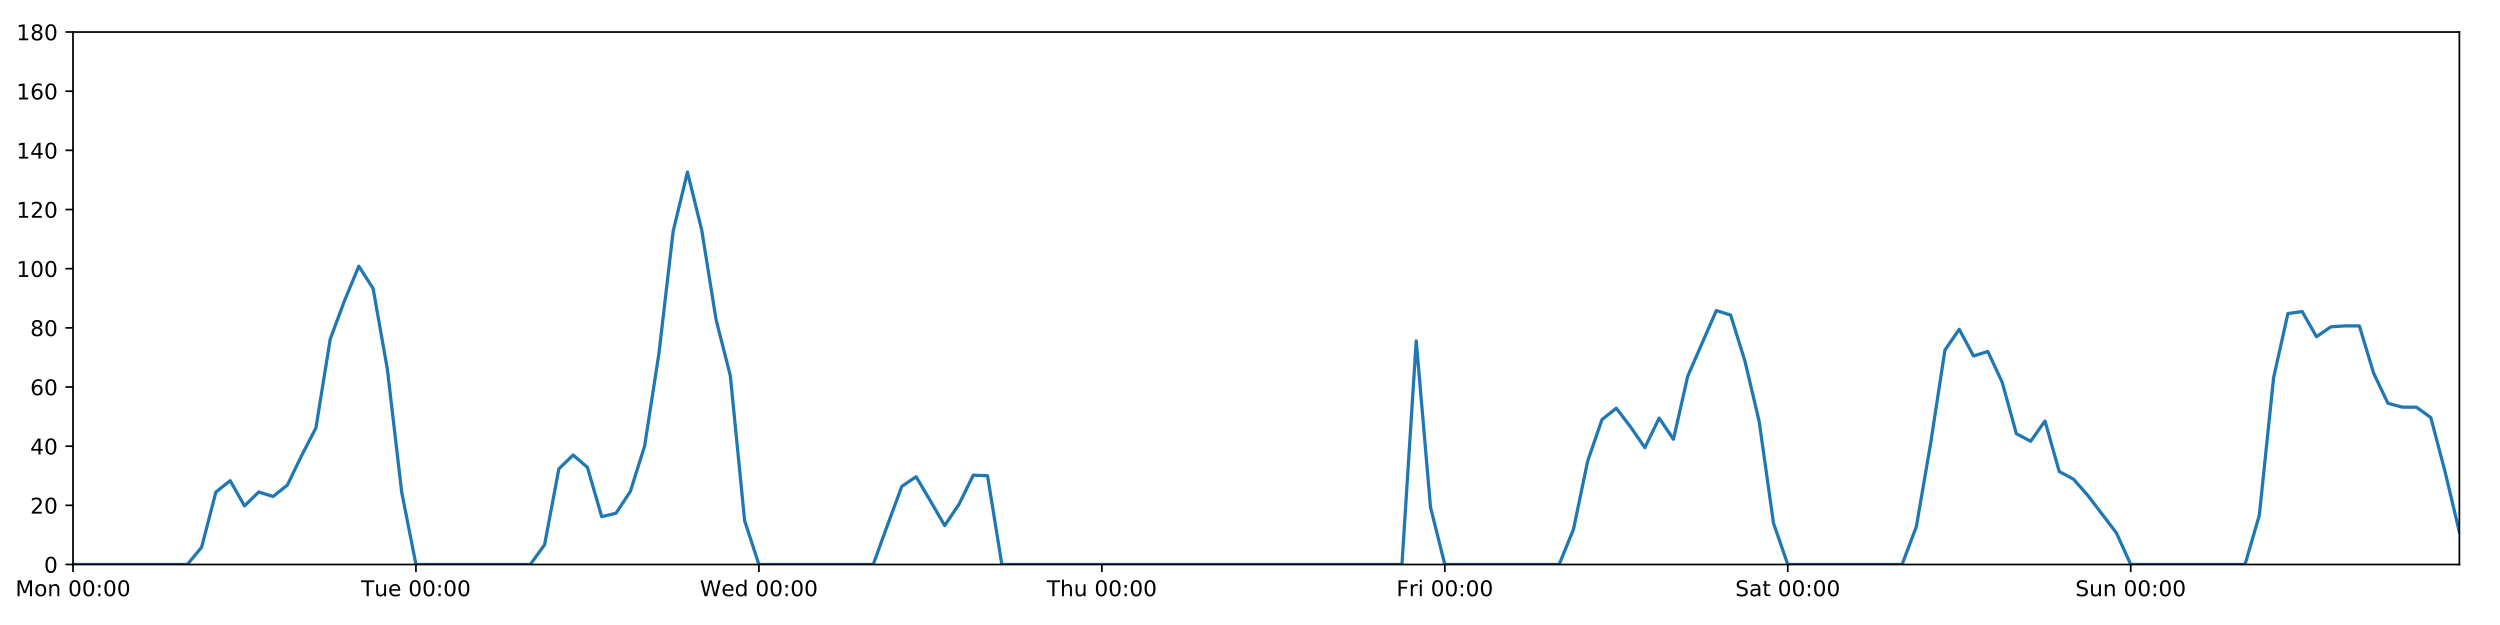
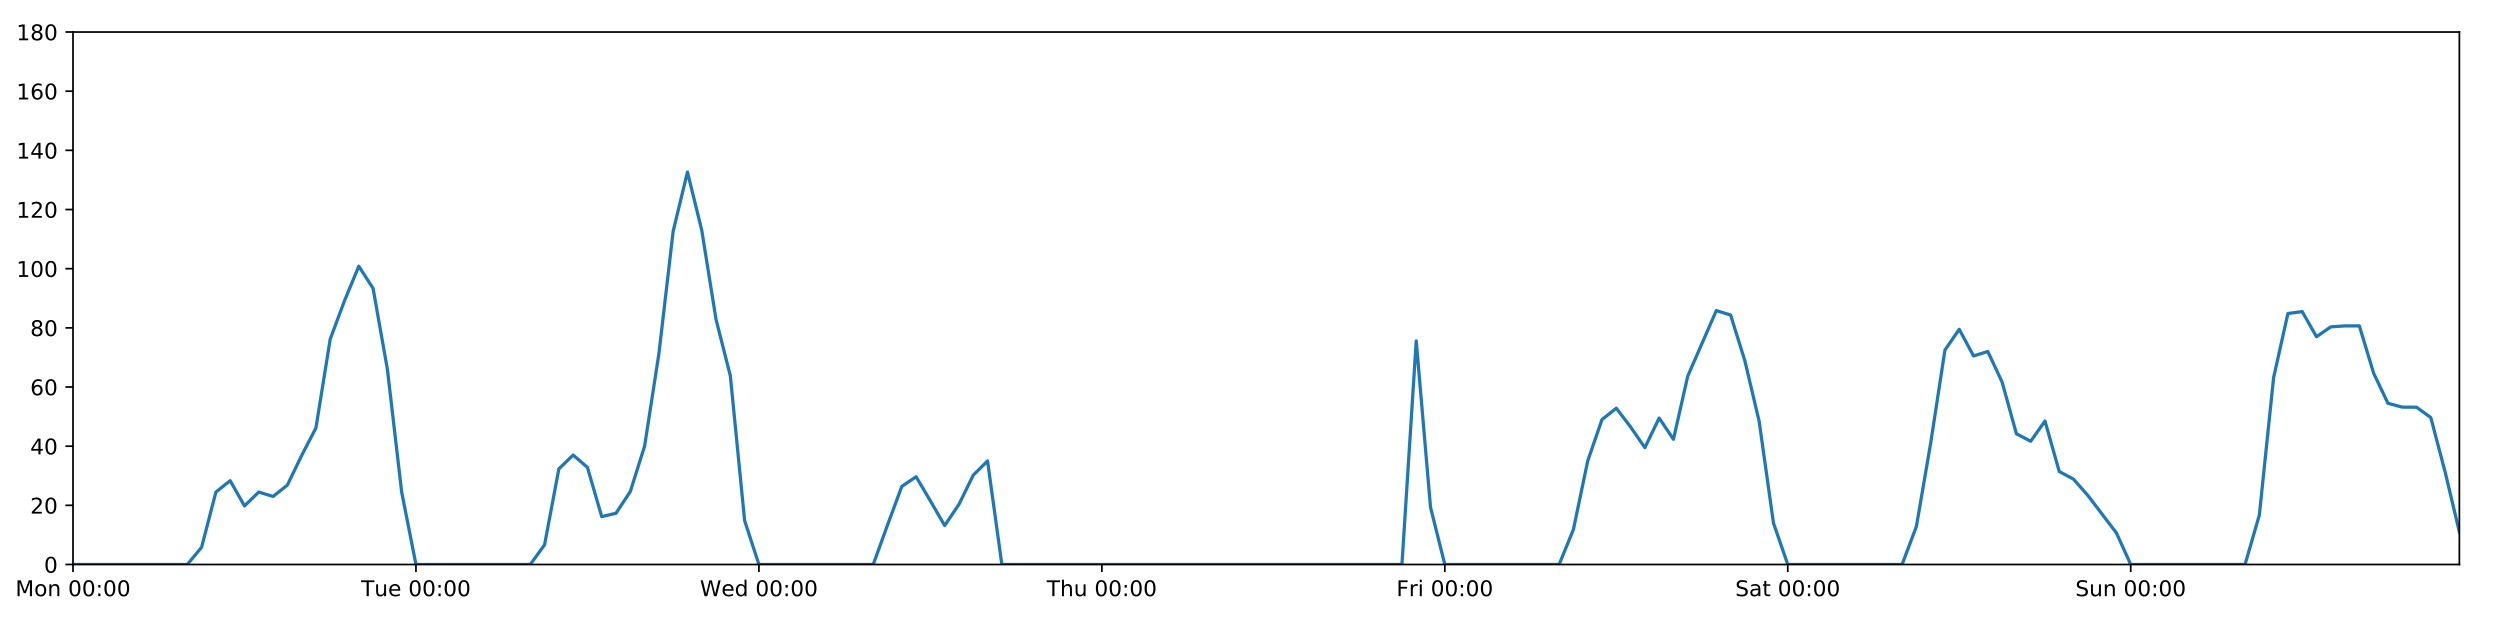
<svg xmlns="http://www.w3.org/2000/svg" xmlns:xlink="http://www.w3.org/1999/xlink" height="288pt" version="1.1" viewBox="0 0 1152 288" width="1152pt">
  <defs>
    <style type="text/css">
*{stroke-linecap:butt;stroke-linejoin:round;}
  </style>
  </defs>
  <g id="figure_1">
    <g id="patch_1">
      <path d="M 0 288  L 1152 288  L 1152 0  L 0 0  z " style="fill:#ffffff;" />
    </g>
    <g id="axes_1">
      <g id="patch_2">
        <path d="M 33.64 260.12  L 1133.28 260.12  L 1133.28 14.76  L 33.64 14.76  z " style="fill:#ffffff;" />
      </g>
      <g id="matplotlib.axis_1">
        <g id="xtick_1">
          <g id="line2d_1">
            <defs>
-               <path d="M 0 0  L 0 3.5  " id="m39d89585d9" style="stroke:#000000;stroke-width:0.8;" />
-             </defs>
-             <g>
-               <use style="stroke:#000000;stroke-width:0.8;" x="33.64" xlink:href="#m39d89585d9" y="260.12" />
+               <path d="M 0 0  L 0 3.5  " id="m47711499da" style="stroke:#000000;stroke-width:0.8;" />
+             </defs>
+             <g>
+               <use style="stroke:#000000;stroke-width:0.8;" x="33.64" xlink:href="#m47711499da" y="260.12" />
            </g>
          </g>
          <g id="text_1">
            <defs>
              <path d="M 9.812 72.906  L 24.516 72.906  L 43.109 23.297  L 61.812 72.906  L 76.516 72.906  L 76.516 0  L 66.891 0  L 66.891 64.016  L 48.094 14.016  L 38.188 14.016  L 19.391 64.016  L 19.391 0  L 9.812 0  z " id="DejaVuSans-77" />
              <path d="M 30.609 48.391  Q 23.391 48.391 19.188 42.75  Q 14.984 37.109 14.984 27.297  Q 14.984 17.484 19.156 11.844  Q 23.344 6.203 30.609 6.203  Q 37.797 6.203 41.984 11.859  Q 46.188 17.531 46.188 27.297  Q 46.188 37.016 41.984 42.703  Q 37.797 48.391 30.609 48.391  z M 30.609 56  Q 42.328 56 49.016 48.375  Q 55.719 40.766 55.719 27.297  Q 55.719 13.875 49.016 6.219  Q 42.328 -1.422 30.609 -1.422  Q 18.844 -1.422 12.172 6.219  Q 5.516 13.875 5.516 27.297  Q 5.516 40.766 12.172 48.375  Q 18.844 56 30.609 56  z " id="DejaVuSans-111" />
              <path d="M 54.891 33.016  L 54.891 0  L 45.906 0  L 45.906 32.719  Q 45.906 40.484 42.875 44.328  Q 39.844 48.188 33.797 48.188  Q 26.516 48.188 22.312 43.547  Q 18.109 38.922 18.109 30.906  L 18.109 0  L 9.078 0  L 9.078 54.688  L 18.109 54.688  L 18.109 46.188  Q 21.344 51.125 25.703 53.562  Q 30.078 56 35.797 56  Q 45.219 56 50.047 50.172  Q 54.891 44.344 54.891 33.016  z " id="DejaVuSans-110" />
              <path id="DejaVuSans-32" />
              <path d="M 31.781 66.406  Q 24.172 66.406 20.328 58.906  Q 16.5 51.422 16.5 36.375  Q 16.5 21.391 20.328 13.891  Q 24.172 6.391 31.781 6.391  Q 39.453 6.391 43.281 13.891  Q 47.125 21.391 47.125 36.375  Q 47.125 51.422 43.281 58.906  Q 39.453 66.406 31.781 66.406  z M 31.781 74.219  Q 44.047 74.219 50.516 64.516  Q 56.984 54.828 56.984 36.375  Q 56.984 17.969 50.516 8.266  Q 44.047 -1.422 31.781 -1.422  Q 19.531 -1.422 13.062 8.266  Q 6.594 17.969 6.594 36.375  Q 6.594 54.828 13.062 64.516  Q 19.531 74.219 31.781 74.219  z " id="DejaVuSans-48" />
              <path d="M 11.719 12.406  L 22.016 12.406  L 22.016 0  L 11.719 0  z M 11.719 51.703  L 22.016 51.703  L 22.016 39.312  L 11.719 39.312  z " id="DejaVuSans-58" />
            </defs>
            <g transform="translate(7.099375 274.7184)scale(0.1 -0.1)">
              <use xlink:href="#DejaVuSans-77" />
              <use x="86.279" xlink:href="#DejaVuSans-111" />
              <use x="147.461" xlink:href="#DejaVuSans-110" />
              <use x="210.84" xlink:href="#DejaVuSans-32" />
              <use x="242.627" xlink:href="#DejaVuSans-48" />
              <use x="306.25" xlink:href="#DejaVuSans-48" />
              <use x="369.873" xlink:href="#DejaVuSans-58" />
              <use x="403.564" xlink:href="#DejaVuSans-48" />
              <use x="467.188" xlink:href="#DejaVuSans-48" />
            </g>
          </g>
        </g>
        <g id="xtick_2">
          <g id="line2d_2">
            <g>
-               <use style="stroke:#000000;stroke-width:0.8;" x="191.672" xlink:href="#m39d89585d9" y="260.12" />
+               <use style="stroke:#000000;stroke-width:0.8;" x="191.672" xlink:href="#m47711499da" y="260.12" />
            </g>
          </g>
          <g id="text_2">
            <defs>
              <path d="M -0.297 72.906  L 61.375 72.906  L 61.375 64.594  L 35.5 64.594  L 35.5 0  L 25.594 0  L 25.594 64.594  L -0.297 64.594  z " id="DejaVuSans-84" />
              <path d="M 8.5 21.578  L 8.5 54.688  L 17.484 54.688  L 17.484 21.922  Q 17.484 14.156 20.5 10.266  Q 23.531 6.391 29.594 6.391  Q 36.859 6.391 41.078 11.031  Q 45.312 15.672 45.312 23.688  L 45.312 54.688  L 54.297 54.688  L 54.297 0  L 45.312 0  L 45.312 8.406  Q 42.047 3.422 37.719 1  Q 33.406 -1.422 27.688 -1.422  Q 18.266 -1.422 13.375 4.438  Q 8.5 10.297 8.5 21.578  z M 31.109 56  z " id="DejaVuSans-117" />
              <path d="M 56.203 29.594  L 56.203 25.203  L 14.891 25.203  Q 15.484 15.922 20.484 11.062  Q 25.484 6.203 34.422 6.203  Q 39.594 6.203 44.453 7.469  Q 49.312 8.734 54.109 11.281  L 54.109 2.781  Q 49.266 0.734 44.188 -0.344  Q 39.109 -1.422 33.891 -1.422  Q 20.797 -1.422 13.156 6.188  Q 5.516 13.812 5.516 26.812  Q 5.516 40.234 12.766 48.109  Q 20.016 56 32.328 56  Q 43.359 56 49.781 48.891  Q 56.203 41.797 56.203 29.594  z M 47.219 32.234  Q 47.125 39.594 43.094 43.984  Q 39.062 48.391 32.422 48.391  Q 24.906 48.391 20.391 44.141  Q 15.875 39.891 15.188 32.172  z " id="DejaVuSans-101" />
            </defs>
            <g transform="translate(166.3862 274.7184)scale(0.1 -0.1)">
              <use xlink:href="#DejaVuSans-84" />
              <use x="60.85" xlink:href="#DejaVuSans-117" />
              <use x="124.229" xlink:href="#DejaVuSans-101" />
              <use x="185.752" xlink:href="#DejaVuSans-32" />
              <use x="217.539" xlink:href="#DejaVuSans-48" />
              <use x="281.162" xlink:href="#DejaVuSans-48" />
              <use x="344.785" xlink:href="#DejaVuSans-58" />
              <use x="378.477" xlink:href="#DejaVuSans-48" />
              <use x="442.1" xlink:href="#DejaVuSans-48" />
            </g>
          </g>
        </g>
        <g id="xtick_3">
          <g id="line2d_3">
            <g>
-               <use style="stroke:#000000;stroke-width:0.8;" x="349.704" xlink:href="#m39d89585d9" y="260.12" />
+               <use style="stroke:#000000;stroke-width:0.8;" x="349.704" xlink:href="#m47711499da" y="260.12" />
            </g>
          </g>
          <g id="text_3">
            <defs>
              <path d="M 3.328 72.906  L 13.281 72.906  L 28.609 11.281  L 43.891 72.906  L 54.984 72.906  L 70.312 11.281  L 85.594 72.906  L 95.609 72.906  L 77.297 0  L 64.891 0  L 49.516 63.281  L 33.984 0  L 21.578 0  z " id="DejaVuSans-87" />
              <path d="M 45.406 46.391  L 45.406 75.984  L 54.391 75.984  L 54.391 0  L 45.406 0  L 45.406 8.203  Q 42.578 3.328 38.25 0.953  Q 33.938 -1.422 27.875 -1.422  Q 17.969 -1.422 11.734 6.484  Q 5.516 14.406 5.516 27.297  Q 5.516 40.188 11.734 48.094  Q 17.969 56 27.875 56  Q 33.938 56 38.25 53.625  Q 42.578 51.266 45.406 46.391  z M 14.797 27.297  Q 14.797 17.391 18.875 11.75  Q 22.953 6.109 30.078 6.109  Q 37.203 6.109 41.297 11.75  Q 45.406 17.391 45.406 27.297  Q 45.406 37.203 41.297 42.844  Q 37.203 48.484 30.078 48.484  Q 22.953 48.484 18.875 42.844  Q 14.797 37.203 14.797 27.297  z " id="DejaVuSans-100" />
            </defs>
            <g transform="translate(322.5151 274.7184)scale(0.1 -0.1)">
              <use xlink:href="#DejaVuSans-87" />
              <use x="98.799" xlink:href="#DejaVuSans-101" />
              <use x="160.322" xlink:href="#DejaVuSans-100" />
              <use x="223.799" xlink:href="#DejaVuSans-32" />
              <use x="255.586" xlink:href="#DejaVuSans-48" />
              <use x="319.209" xlink:href="#DejaVuSans-48" />
              <use x="382.832" xlink:href="#DejaVuSans-58" />
              <use x="416.523" xlink:href="#DejaVuSans-48" />
              <use x="480.146" xlink:href="#DejaVuSans-48" />
            </g>
          </g>
        </g>
        <g id="xtick_4">
          <g id="line2d_4">
            <g>
-               <use style="stroke:#000000;stroke-width:0.8;" x="507.736" xlink:href="#m39d89585d9" y="260.12" />
+               <use style="stroke:#000000;stroke-width:0.8;" x="507.736" xlink:href="#m47711499da" y="260.12" />
            </g>
          </g>
          <g id="text_4">
            <defs>
              <path d="M 54.891 33.016  L 54.891 0  L 45.906 0  L 45.906 32.719  Q 45.906 40.484 42.875 44.328  Q 39.844 48.188 33.797 48.188  Q 26.516 48.188 22.312 43.547  Q 18.109 38.922 18.109 30.906  L 18.109 0  L 9.078 0  L 9.078 75.984  L 18.109 75.984  L 18.109 46.188  Q 21.344 51.125 25.703 53.562  Q 30.078 56 35.797 56  Q 45.219 56 50.047 50.172  Q 54.891 44.344 54.891 33.016  z " id="DejaVuSans-104" />
            </defs>
            <g transform="translate(482.3464 274.7184)scale(0.1 -0.1)">
              <use xlink:href="#DejaVuSans-84" />
              <use x="61.084" xlink:href="#DejaVuSans-104" />
              <use x="124.463" xlink:href="#DejaVuSans-117" />
              <use x="187.842" xlink:href="#DejaVuSans-32" />
              <use x="219.629" xlink:href="#DejaVuSans-48" />
              <use x="283.252" xlink:href="#DejaVuSans-48" />
              <use x="346.875" xlink:href="#DejaVuSans-58" />
              <use x="380.566" xlink:href="#DejaVuSans-48" />
              <use x="444.189" xlink:href="#DejaVuSans-48" />
            </g>
          </g>
        </g>
        <g id="xtick_5">
          <g id="line2d_5">
            <g>
-               <use style="stroke:#000000;stroke-width:0.8;" x="665.768" xlink:href="#m39d89585d9" y="260.12" />
+               <use style="stroke:#000000;stroke-width:0.8;" x="665.768" xlink:href="#m47711499da" y="260.12" />
            </g>
          </g>
          <g id="text_5">
            <defs>
              <path d="M 9.812 72.906  L 51.703 72.906  L 51.703 64.594  L 19.672 64.594  L 19.672 43.109  L 48.578 43.109  L 48.578 34.812  L 19.672 34.812  L 19.672 0  L 9.812 0  z " id="DejaVuSans-70" />
              <path d="M 41.109 46.297  Q 39.594 47.172 37.812 47.578  Q 36.031 48 33.891 48  Q 26.266 48 22.188 43.047  Q 18.109 38.094 18.109 28.812  L 18.109 0  L 9.078 0  L 9.078 54.688  L 18.109 54.688  L 18.109 46.188  Q 20.953 51.172 25.484 53.578  Q 30.031 56 36.531 56  Q 37.453 56 38.578 55.875  Q 39.703 55.766 41.062 55.516  z " id="DejaVuSans-114" />
              <path d="M 9.422 54.688  L 18.406 54.688  L 18.406 0  L 9.422 0  z M 9.422 75.984  L 18.406 75.984  L 18.406 64.594  L 9.422 64.594  z " id="DejaVuSans-105" />
            </defs>
            <g transform="translate(643.4551 274.7184)scale(0.1 -0.1)">
              <use xlink:href="#DejaVuSans-70" />
              <use x="57.41" xlink:href="#DejaVuSans-114" />
              <use x="98.523" xlink:href="#DejaVuSans-105" />
              <use x="126.307" xlink:href="#DejaVuSans-32" />
              <use x="158.094" xlink:href="#DejaVuSans-48" />
              <use x="221.717" xlink:href="#DejaVuSans-48" />
              <use x="285.34" xlink:href="#DejaVuSans-58" />
              <use x="319.031" xlink:href="#DejaVuSans-48" />
              <use x="382.654" xlink:href="#DejaVuSans-48" />
            </g>
          </g>
        </g>
        <g id="xtick_6">
          <g id="line2d_6">
            <g>
-               <use style="stroke:#000000;stroke-width:0.8;" x="823.8" xlink:href="#m39d89585d9" y="260.12" />
+               <use style="stroke:#000000;stroke-width:0.8;" x="823.8" xlink:href="#m47711499da" y="260.12" />
            </g>
          </g>
          <g id="text_6">
            <defs>
              <path d="M 53.516 70.516  L 53.516 60.891  Q 47.906 63.578 42.922 64.891  Q 37.938 66.219 33.297 66.219  Q 25.25 66.219 20.875 63.094  Q 16.5 59.969 16.5 54.203  Q 16.5 49.359 19.406 46.891  Q 22.312 44.438 30.422 42.922  L 36.375 41.703  Q 47.406 39.594 52.656 34.297  Q 57.906 29 57.906 20.125  Q 57.906 9.516 50.797 4.047  Q 43.703 -1.422 29.984 -1.422  Q 24.812 -1.422 18.969 -0.25  Q 13.141 0.922 6.891 3.219  L 6.891 13.375  Q 12.891 10.016 18.656 8.297  Q 24.422 6.594 29.984 6.594  Q 38.422 6.594 43.016 9.906  Q 47.609 13.234 47.609 19.391  Q 47.609 24.75 44.312 27.781  Q 41.016 30.812 33.5 32.328  L 27.484 33.5  Q 16.453 35.688 11.516 40.375  Q 6.594 45.062 6.594 53.422  Q 6.594 63.094 13.406 68.656  Q 20.219 74.219 32.172 74.219  Q 37.312 74.219 42.625 73.281  Q 47.953 72.359 53.516 70.516  z " id="DejaVuSans-83" />
              <path d="M 34.281 27.484  Q 23.391 27.484 19.188 25  Q 14.984 22.516 14.984 16.5  Q 14.984 11.719 18.141 8.906  Q 21.297 6.109 26.703 6.109  Q 34.188 6.109 38.703 11.406  Q 43.219 16.703 43.219 25.484  L 43.219 27.484  z M 52.203 31.203  L 52.203 0  L 43.219 0  L 43.219 8.297  Q 40.141 3.328 35.547 0.953  Q 30.953 -1.422 24.312 -1.422  Q 15.922 -1.422 10.953 3.297  Q 6 8.016 6 15.922  Q 6 25.141 12.172 29.828  Q 18.359 34.516 30.609 34.516  L 43.219 34.516  L 43.219 35.406  Q 43.219 41.609 39.141 45  Q 35.062 48.391 27.688 48.391  Q 23 48.391 18.547 47.266  Q 14.109 46.141 10.016 43.891  L 10.016 52.203  Q 14.938 54.109 19.578 55.047  Q 24.219 56 28.609 56  Q 40.484 56 46.344 49.844  Q 52.203 43.703 52.203 31.203  z " id="DejaVuSans-97" />
              <path d="M 18.312 70.219  L 18.312 54.688  L 36.812 54.688  L 36.812 47.703  L 18.312 47.703  L 18.312 18.016  Q 18.312 11.328 20.141 9.422  Q 21.969 7.516 27.594 7.516  L 36.812 7.516  L 36.812 0  L 27.594 0  Q 17.188 0 13.234 3.875  Q 9.281 7.766 9.281 18.016  L 9.281 47.703  L 2.688 47.703  L 2.688 54.688  L 9.281 54.688  L 9.281 70.219  z " id="DejaVuSans-116" />
            </defs>
            <g transform="translate(799.6036 274.7184)scale(0.1 -0.1)">
              <use xlink:href="#DejaVuSans-83" />
              <use x="63.477" xlink:href="#DejaVuSans-97" />
              <use x="124.756" xlink:href="#DejaVuSans-116" />
              <use x="163.965" xlink:href="#DejaVuSans-32" />
              <use x="195.752" xlink:href="#DejaVuSans-48" />
              <use x="259.375" xlink:href="#DejaVuSans-48" />
              <use x="322.998" xlink:href="#DejaVuSans-58" />
              <use x="356.689" xlink:href="#DejaVuSans-48" />
              <use x="420.312" xlink:href="#DejaVuSans-48" />
            </g>
          </g>
        </g>
        <g id="xtick_7">
          <g id="line2d_7">
            <g>
-               <use style="stroke:#000000;stroke-width:0.8;" x="981.833" xlink:href="#m39d89585d9" y="260.12" />
+               <use style="stroke:#000000;stroke-width:0.8;" x="981.833" xlink:href="#m47711499da" y="260.12" />
            </g>
          </g>
          <g id="text_7">
            <g transform="translate(956.3224 274.7184)scale(0.1 -0.1)">
              <use xlink:href="#DejaVuSans-83" />
              <use x="63.477" xlink:href="#DejaVuSans-117" />
              <use x="126.855" xlink:href="#DejaVuSans-110" />
              <use x="190.234" xlink:href="#DejaVuSans-32" />
              <use x="222.021" xlink:href="#DejaVuSans-48" />
              <use x="285.645" xlink:href="#DejaVuSans-48" />
              <use x="349.268" xlink:href="#DejaVuSans-58" />
              <use x="382.959" xlink:href="#DejaVuSans-48" />
              <use x="446.582" xlink:href="#DejaVuSans-48" />
            </g>
          </g>
        </g>
      </g>
      <g id="matplotlib.axis_2">
        <g id="ytick_1">
          <g id="line2d_8">
            <defs>
-               <path d="M 0 0  L -3.5 0  " id="mbb955af23a" style="stroke:#000000;stroke-width:0.8;" />
-             </defs>
-             <g>
-               <use style="stroke:#000000;stroke-width:0.8;" x="33.64" xlink:href="#mbb955af23a" y="260.12" />
+               <path d="M 0 0  L -3.5 0  " id="m5cd9fea521" style="stroke:#000000;stroke-width:0.8;" />
+             </defs>
+             <g>
+               <use style="stroke:#000000;stroke-width:0.8;" x="33.64" xlink:href="#m5cd9fea521" y="260.12" />
            </g>
          </g>
          <g id="text_8">
            <g transform="translate(20.2775 263.9192)scale(0.1 -0.1)">
              <use xlink:href="#DejaVuSans-48" />
            </g>
          </g>
        </g>
        <g id="ytick_2">
          <g id="line2d_9">
            <g>
-               <use style="stroke:#000000;stroke-width:0.8;" x="33.64" xlink:href="#mbb955af23a" y="232.858" />
+               <use style="stroke:#000000;stroke-width:0.8;" x="33.64" xlink:href="#m5cd9fea521" y="232.858" />
            </g>
          </g>
          <g id="text_9">
            <defs>
              <path d="M 19.188 8.297  L 53.609 8.297  L 53.609 0  L 7.328 0  L 7.328 8.297  Q 12.938 14.109 22.625 23.891  Q 32.328 33.688 34.812 36.531  Q 39.547 41.844 41.422 45.531  Q 43.312 49.219 43.312 52.781  Q 43.312 58.594 39.234 62.25  Q 35.156 65.922 28.609 65.922  Q 23.969 65.922 18.812 64.312  Q 13.672 62.703 7.812 59.422  L 7.812 69.391  Q 13.766 71.781 18.938 73  Q 24.125 74.219 28.422 74.219  Q 39.75 74.219 46.484 68.547  Q 53.219 62.891 53.219 53.422  Q 53.219 48.922 51.531 44.891  Q 49.859 40.875 45.406 35.406  Q 44.188 33.984 37.641 27.219  Q 31.109 20.453 19.188 8.297  z " id="DejaVuSans-50" />
            </defs>
            <g transform="translate(13.915 236.657)scale(0.1 -0.1)">
              <use xlink:href="#DejaVuSans-50" />
              <use x="63.623" xlink:href="#DejaVuSans-48" />
            </g>
          </g>
        </g>
        <g id="ytick_3">
          <g id="line2d_10">
            <g>
-               <use style="stroke:#000000;stroke-width:0.8;" x="33.64" xlink:href="#mbb955af23a" y="205.596" />
+               <use style="stroke:#000000;stroke-width:0.8;" x="33.64" xlink:href="#m5cd9fea521" y="205.596" />
            </g>
          </g>
          <g id="text_10">
            <defs>
              <path d="M 37.797 64.312  L 12.891 25.391  L 37.797 25.391  z M 35.203 72.906  L 47.609 72.906  L 47.609 25.391  L 58.016 25.391  L 58.016 17.188  L 47.609 17.188  L 47.609 0  L 37.797 0  L 37.797 17.188  L 4.891 17.188  L 4.891 26.703  z " id="DejaVuSans-52" />
            </defs>
            <g transform="translate(13.915 209.3948)scale(0.1 -0.1)">
              <use xlink:href="#DejaVuSans-52" />
              <use x="63.623" xlink:href="#DejaVuSans-48" />
            </g>
          </g>
        </g>
        <g id="ytick_4">
          <g id="line2d_11">
            <g>
-               <use style="stroke:#000000;stroke-width:0.8;" x="33.64" xlink:href="#mbb955af23a" y="178.333" />
+               <use style="stroke:#000000;stroke-width:0.8;" x="33.64" xlink:href="#m5cd9fea521" y="178.333" />
            </g>
          </g>
          <g id="text_11">
            <defs>
              <path d="M 33.016 40.375  Q 26.375 40.375 22.484 35.828  Q 18.609 31.297 18.609 23.391  Q 18.609 15.531 22.484 10.953  Q 26.375 6.391 33.016 6.391  Q 39.656 6.391 43.531 10.953  Q 47.406 15.531 47.406 23.391  Q 47.406 31.297 43.531 35.828  Q 39.656 40.375 33.016 40.375  z M 52.594 71.297  L 52.594 62.312  Q 48.875 64.062 45.094 64.984  Q 41.312 65.922 37.594 65.922  Q 27.828 65.922 22.672 59.328  Q 17.531 52.734 16.797 39.406  Q 19.672 43.656 24.016 45.922  Q 28.375 48.188 33.594 48.188  Q 44.578 48.188 50.953 41.516  Q 57.328 34.859 57.328 23.391  Q 57.328 12.156 50.688 5.359  Q 44.047 -1.422 33.016 -1.422  Q 20.359 -1.422 13.672 8.266  Q 6.984 17.969 6.984 36.375  Q 6.984 53.656 15.188 63.938  Q 23.391 74.219 37.203 74.219  Q 40.922 74.219 44.703 73.484  Q 48.484 72.75 52.594 71.297  z " id="DejaVuSans-54" />
            </defs>
            <g transform="translate(13.915 182.1326)scale(0.1 -0.1)">
              <use xlink:href="#DejaVuSans-54" />
              <use x="63.623" xlink:href="#DejaVuSans-48" />
            </g>
          </g>
        </g>
        <g id="ytick_5">
          <g id="line2d_12">
            <g>
-               <use style="stroke:#000000;stroke-width:0.8;" x="33.64" xlink:href="#mbb955af23a" y="151.071" />
+               <use style="stroke:#000000;stroke-width:0.8;" x="33.64" xlink:href="#m5cd9fea521" y="151.071" />
            </g>
          </g>
          <g id="text_12">
            <defs>
              <path d="M 31.781 34.625  Q 24.75 34.625 20.719 30.859  Q 16.703 27.094 16.703 20.516  Q 16.703 13.922 20.719 10.156  Q 24.75 6.391 31.781 6.391  Q 38.812 6.391 42.859 10.172  Q 46.922 13.969 46.922 20.516  Q 46.922 27.094 42.891 30.859  Q 38.875 34.625 31.781 34.625  z M 21.922 38.812  Q 15.578 40.375 12.031 44.719  Q 8.5 49.078 8.5 55.328  Q 8.5 64.062 14.719 69.141  Q 20.953 74.219 31.781 74.219  Q 42.672 74.219 48.875 69.141  Q 55.078 64.062 55.078 55.328  Q 55.078 49.078 51.531 44.719  Q 48 40.375 41.703 38.812  Q 48.828 37.156 52.797 32.312  Q 56.781 27.484 56.781 20.516  Q 56.781 9.906 50.312 4.234  Q 43.844 -1.422 31.781 -1.422  Q 19.734 -1.422 13.25 4.234  Q 6.781 9.906 6.781 20.516  Q 6.781 27.484 10.781 32.312  Q 14.797 37.156 21.922 38.812  z M 18.312 54.391  Q 18.312 48.734 21.844 45.562  Q 25.391 42.391 31.781 42.391  Q 38.141 42.391 41.719 45.562  Q 45.312 48.734 45.312 54.391  Q 45.312 60.062 41.719 63.234  Q 38.141 66.406 31.781 66.406  Q 25.391 66.406 21.844 63.234  Q 18.312 60.062 18.312 54.391  z " id="DejaVuSans-56" />
            </defs>
            <g transform="translate(13.915 154.8703)scale(0.1 -0.1)">
              <use xlink:href="#DejaVuSans-56" />
              <use x="63.623" xlink:href="#DejaVuSans-48" />
            </g>
          </g>
        </g>
        <g id="ytick_6">
          <g id="line2d_13">
            <g>
-               <use style="stroke:#000000;stroke-width:0.8;" x="33.64" xlink:href="#mbb955af23a" y="123.809" />
+               <use style="stroke:#000000;stroke-width:0.8;" x="33.64" xlink:href="#m5cd9fea521" y="123.809" />
            </g>
          </g>
          <g id="text_13">
            <defs>
              <path d="M 12.406 8.297  L 28.516 8.297  L 28.516 63.922  L 10.984 60.406  L 10.984 69.391  L 28.422 72.906  L 38.281 72.906  L 38.281 8.297  L 54.391 8.297  L 54.391 0  L 12.406 0  z " id="DejaVuSans-49" />
            </defs>
            <g transform="translate(7.5525 127.6081)scale(0.1 -0.1)">
              <use xlink:href="#DejaVuSans-49" />
              <use x="63.623" xlink:href="#DejaVuSans-48" />
              <use x="127.246" xlink:href="#DejaVuSans-48" />
            </g>
          </g>
        </g>
        <g id="ytick_7">
          <g id="line2d_14">
            <g>
-               <use style="stroke:#000000;stroke-width:0.8;" x="33.64" xlink:href="#mbb955af23a" y="96.547" />
+               <use style="stroke:#000000;stroke-width:0.8;" x="33.64" xlink:href="#m5cd9fea521" y="96.547" />
            </g>
          </g>
          <g id="text_14">
            <g transform="translate(7.5525 100.3459)scale(0.1 -0.1)">
              <use xlink:href="#DejaVuSans-49" />
              <use x="63.623" xlink:href="#DejaVuSans-50" />
              <use x="127.246" xlink:href="#DejaVuSans-48" />
            </g>
          </g>
        </g>
        <g id="ytick_8">
          <g id="line2d_15">
            <g>
-               <use style="stroke:#000000;stroke-width:0.8;" x="33.64" xlink:href="#mbb955af23a" y="69.284" />
+               <use style="stroke:#000000;stroke-width:0.8;" x="33.64" xlink:href="#m5cd9fea521" y="69.284" />
            </g>
          </g>
          <g id="text_15">
            <g transform="translate(7.5525 73.08366)scale(0.1 -0.1)">
              <use xlink:href="#DejaVuSans-49" />
              <use x="63.623" xlink:href="#DejaVuSans-52" />
              <use x="127.246" xlink:href="#DejaVuSans-48" />
            </g>
          </g>
        </g>
        <g id="ytick_9">
          <g id="line2d_16">
            <g>
-               <use style="stroke:#000000;stroke-width:0.8;" x="33.64" xlink:href="#mbb955af23a" y="42.022" />
+               <use style="stroke:#000000;stroke-width:0.8;" x="33.64" xlink:href="#m5cd9fea521" y="42.022" />
            </g>
          </g>
          <g id="text_16">
            <g transform="translate(7.5525 45.82144)scale(0.1 -0.1)">
              <use xlink:href="#DejaVuSans-49" />
              <use x="63.623" xlink:href="#DejaVuSans-54" />
              <use x="127.246" xlink:href="#DejaVuSans-48" />
            </g>
          </g>
        </g>
        <g id="ytick_10">
          <g id="line2d_17">
            <g>
-               <use style="stroke:#000000;stroke-width:0.8;" x="33.64" xlink:href="#mbb955af23a" y="14.76" />
+               <use style="stroke:#000000;stroke-width:0.8;" x="33.64" xlink:href="#m5cd9fea521" y="14.76" />
            </g>
          </g>
          <g id="text_17">
            <g transform="translate(7.5525 18.55922)scale(0.1 -0.1)">
              <use xlink:href="#DejaVuSans-49" />
              <use x="63.623" xlink:href="#DejaVuSans-56" />
              <use x="127.246" xlink:href="#DejaVuSans-48" />
            </g>
          </g>
        </g>
      </g>
      <g id="line2d_18">
-         <path clip-path="url(#p463e3252e3)" d="M 33.64 260.12  L 86.317 260.12  L 92.902 252.169  L 99.487 226.724  L 106.071 221.499  L 112.656 233.13  L 119.241 226.724  L 125.825 228.768  L 132.41 223.543  L 138.995 209.912  L 145.579 197.19  L 152.164 156.251  L 158.749 138.576  L 165.333 122.673  L 171.918 132.896  L 178.503 170.155  L 185.087 226.724  L 191.672 260.12  L 244.349 260.12  L 250.934 251.033  L 257.519 216.046  L 264.103 209.685  L 270.688 215.365  L 277.273 238.083  L 283.857 236.493  L 290.442 226.497  L 297.027 205.596  L 303.611 163.066  L 310.196 106.543  L 316.781 79.281  L 323.366 106.088  L 329.95 147.209  L 336.535 173.154  L 343.12 239.901  L 349.704 260.12  L 402.382 260.12  L 408.966 241.945  L 415.551 224.134  L 422.136 219.681  L 428.72 230.813  L 435.305 242.172  L 441.89 232.403  L 448.474 218.954  L 455.059 219.227  L 461.644 260.12  L 646.014 260.12  L 652.599 157.108  L 659.184 233.767  L 665.768 260.12  L 718.446 260.12  L 725.03 243.99  L 731.615 212.411  L 738.2 193.328  L 744.784 188.102  L 751.369 196.735  L 757.954 206.277  L 764.538 192.646  L 771.123 202.415  L 777.708 173.335  L 790.877 143.12  L 797.462 145.164  L 804.046 166.293  L 810.631 194.236  L 817.216 241.036  L 823.8 260.12  L 876.478 260.12  L 883.063 242.627  L 889.647 204.232  L 896.232 161.294  L 902.817 151.753  L 909.401 164.021  L 915.986 161.976  L 922.571 176.061  L 929.155 199.87  L 935.74 203.324  L 942.325 194.009  L 948.909 217.279  L 955.494 220.817  L 962.079 228.314  L 975.248 245.58  L 981.833 260.12  L 1034.51 260.12  L 1041.095 237.401  L 1047.679 174.017  L 1054.264 144.483  L 1060.849 143.574  L 1067.433 155.16  L 1074.018 150.617  L 1080.603 150.162  L 1087.187 150.162  L 1093.772 171.972  L 1100.357 185.83  L 1106.941 187.602  L 1113.526 187.648  L 1120.111 192.419  L 1126.695 217.409  L 1133.28 245.126  L 1133.28 245.126  " style="fill:none;stroke:#1f77b4;stroke-linecap:square;stroke-width:1.5;" />
+         <path clip-path="url(#p49e79130f9)" d="M 33.64 260.12  L 86.317 260.12  L 92.902 252.169  L 99.487 226.724  L 106.071 221.499  L 112.656 233.13  L 119.241 226.724  L 125.825 228.768  L 132.41 223.543  L 138.995 209.912  L 145.579 197.19  L 152.164 156.251  L 158.749 138.576  L 165.333 122.673  L 171.918 132.896  L 178.503 170.155  L 185.087 226.724  L 191.672 260.12  L 244.349 260.12  L 250.934 251.033  L 257.519 216.046  L 264.103 209.685  L 270.688 215.365  L 277.273 238.083  L 283.857 236.493  L 290.442 226.497  L 297.027 205.596  L 303.611 163.066  L 310.196 106.543  L 316.781 79.281  L 323.366 106.088  L 329.95 147.209  L 336.535 173.154  L 343.12 239.901  L 349.704 260.12  L 402.382 260.12  L 408.966 241.945  L 415.551 224.134  L 422.136 219.681  L 428.72 230.813  L 435.305 242.172  L 441.89 232.403  L 448.474 218.954  L 455.059 212.411  L 461.644 260.12  L 646.014 260.12  L 652.599 157.108  L 659.184 233.767  L 665.768 260.12  L 718.446 260.12  L 725.03 243.99  L 731.615 212.411  L 738.2 193.328  L 744.784 188.102  L 751.369 196.735  L 757.954 206.277  L 764.538 192.646  L 771.123 202.415  L 777.708 173.335  L 790.877 143.12  L 797.462 145.164  L 804.046 166.293  L 810.631 194.236  L 817.216 241.036  L 823.8 260.12  L 876.478 260.12  L 883.063 242.627  L 889.647 204.232  L 896.232 161.294  L 902.817 151.753  L 909.401 164.021  L 915.986 161.976  L 922.571 176.061  L 929.155 199.87  L 935.74 203.324  L 942.325 194.009  L 948.909 217.279  L 955.494 220.817  L 962.079 228.314  L 975.248 245.58  L 981.833 260.12  L 1034.51 260.12  L 1041.095 237.401  L 1047.679 174.017  L 1054.264 144.483  L 1060.849 143.574  L 1067.433 155.16  L 1074.018 150.617  L 1080.603 150.162  L 1087.187 150.162  L 1093.772 171.972  L 1100.357 185.83  L 1106.941 187.602  L 1113.526 187.648  L 1120.111 192.419  L 1126.695 217.409  L 1133.28 245.126  L 1133.28 245.126  " style="fill:none;stroke:#1f77b4;stroke-linecap:square;stroke-width:1.5;" />
      </g>
      <g id="patch_3">
        <path d="M 33.64 260.12  L 33.64 14.76  " style="fill:none;stroke:#000000;stroke-linecap:square;stroke-linejoin:miter;stroke-width:0.8;" />
      </g>
      <g id="patch_4">
        <path d="M 1133.28 260.12  L 1133.28 14.76  " style="fill:none;stroke:#000000;stroke-linecap:square;stroke-linejoin:miter;stroke-width:0.8;" />
      </g>
      <g id="patch_5">
        <path d="M 33.64 260.12  L 1133.28 260.12  " style="fill:none;stroke:#000000;stroke-linecap:square;stroke-linejoin:miter;stroke-width:0.8;" />
      </g>
      <g id="patch_6">
        <path d="M 33.64 14.76  L 1133.28 14.76  " style="fill:none;stroke:#000000;stroke-linecap:square;stroke-linejoin:miter;stroke-width:0.8;" />
      </g>
    </g>
  </g>
  <defs>
-     <clipPath id="p463e3252e3">
+     <clipPath id="p49e79130f9">
      <rect height="245.36" width="1099.64" x="33.64" y="14.76" />
    </clipPath>
  </defs>
</svg>
